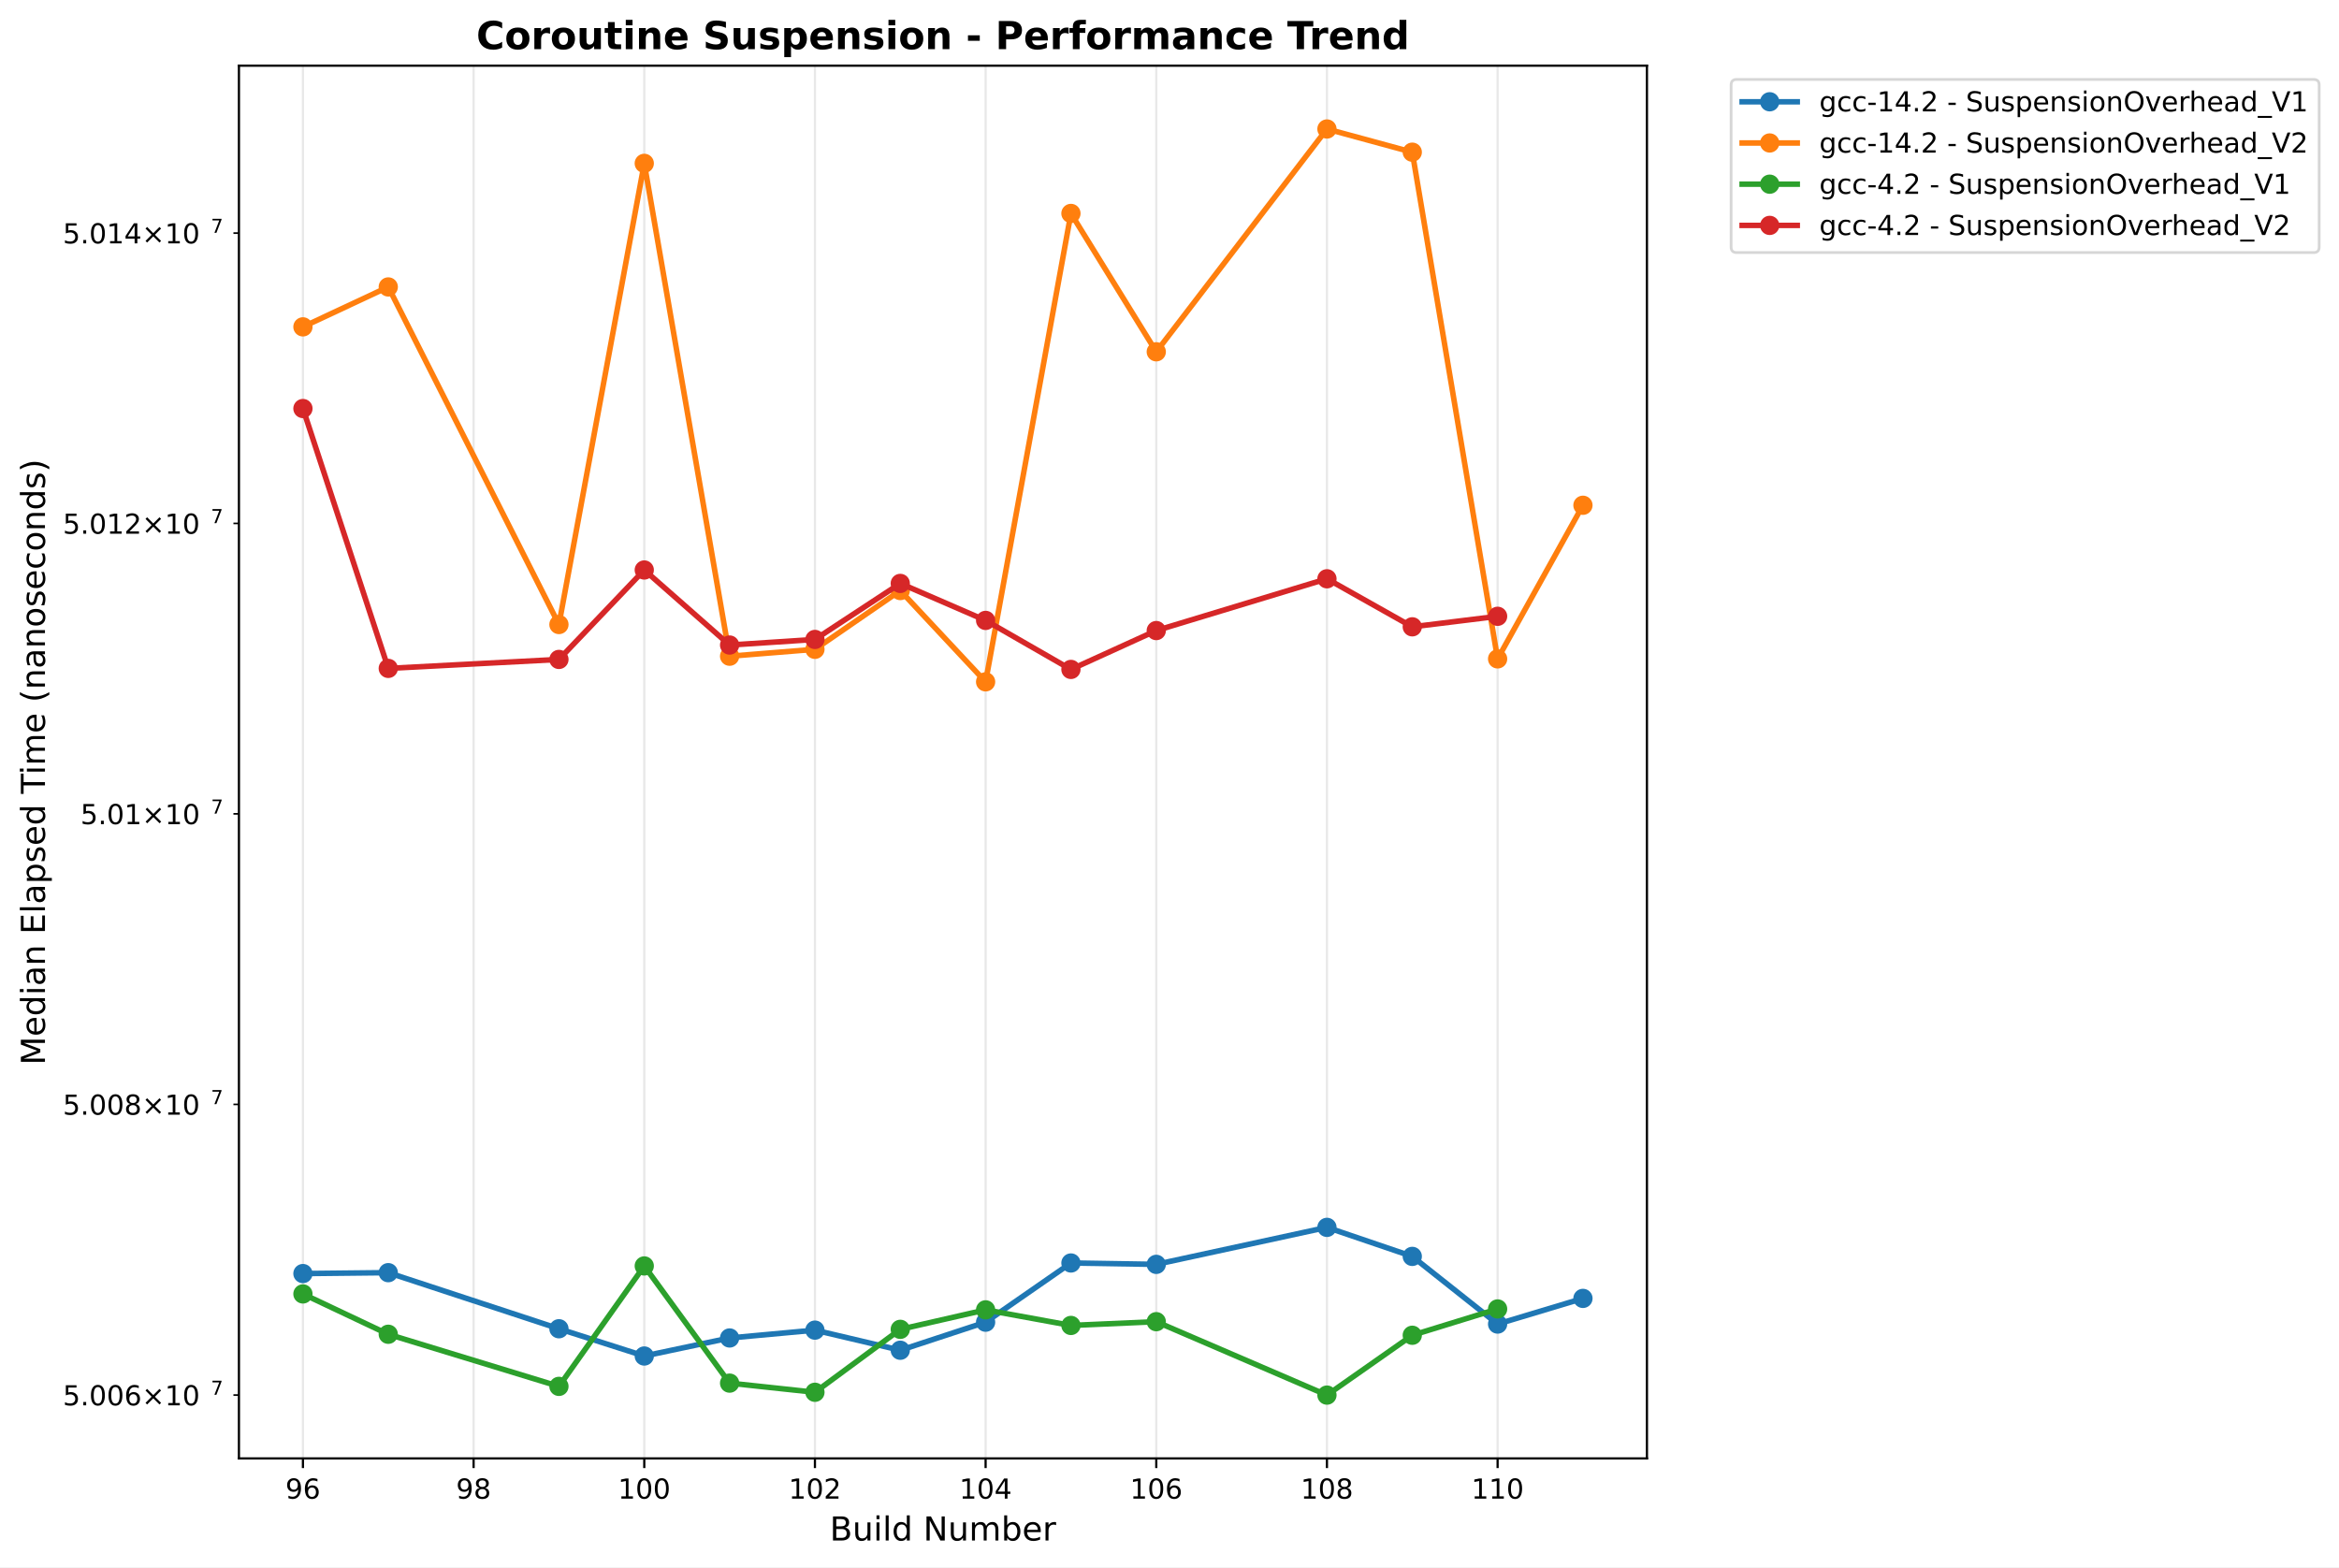
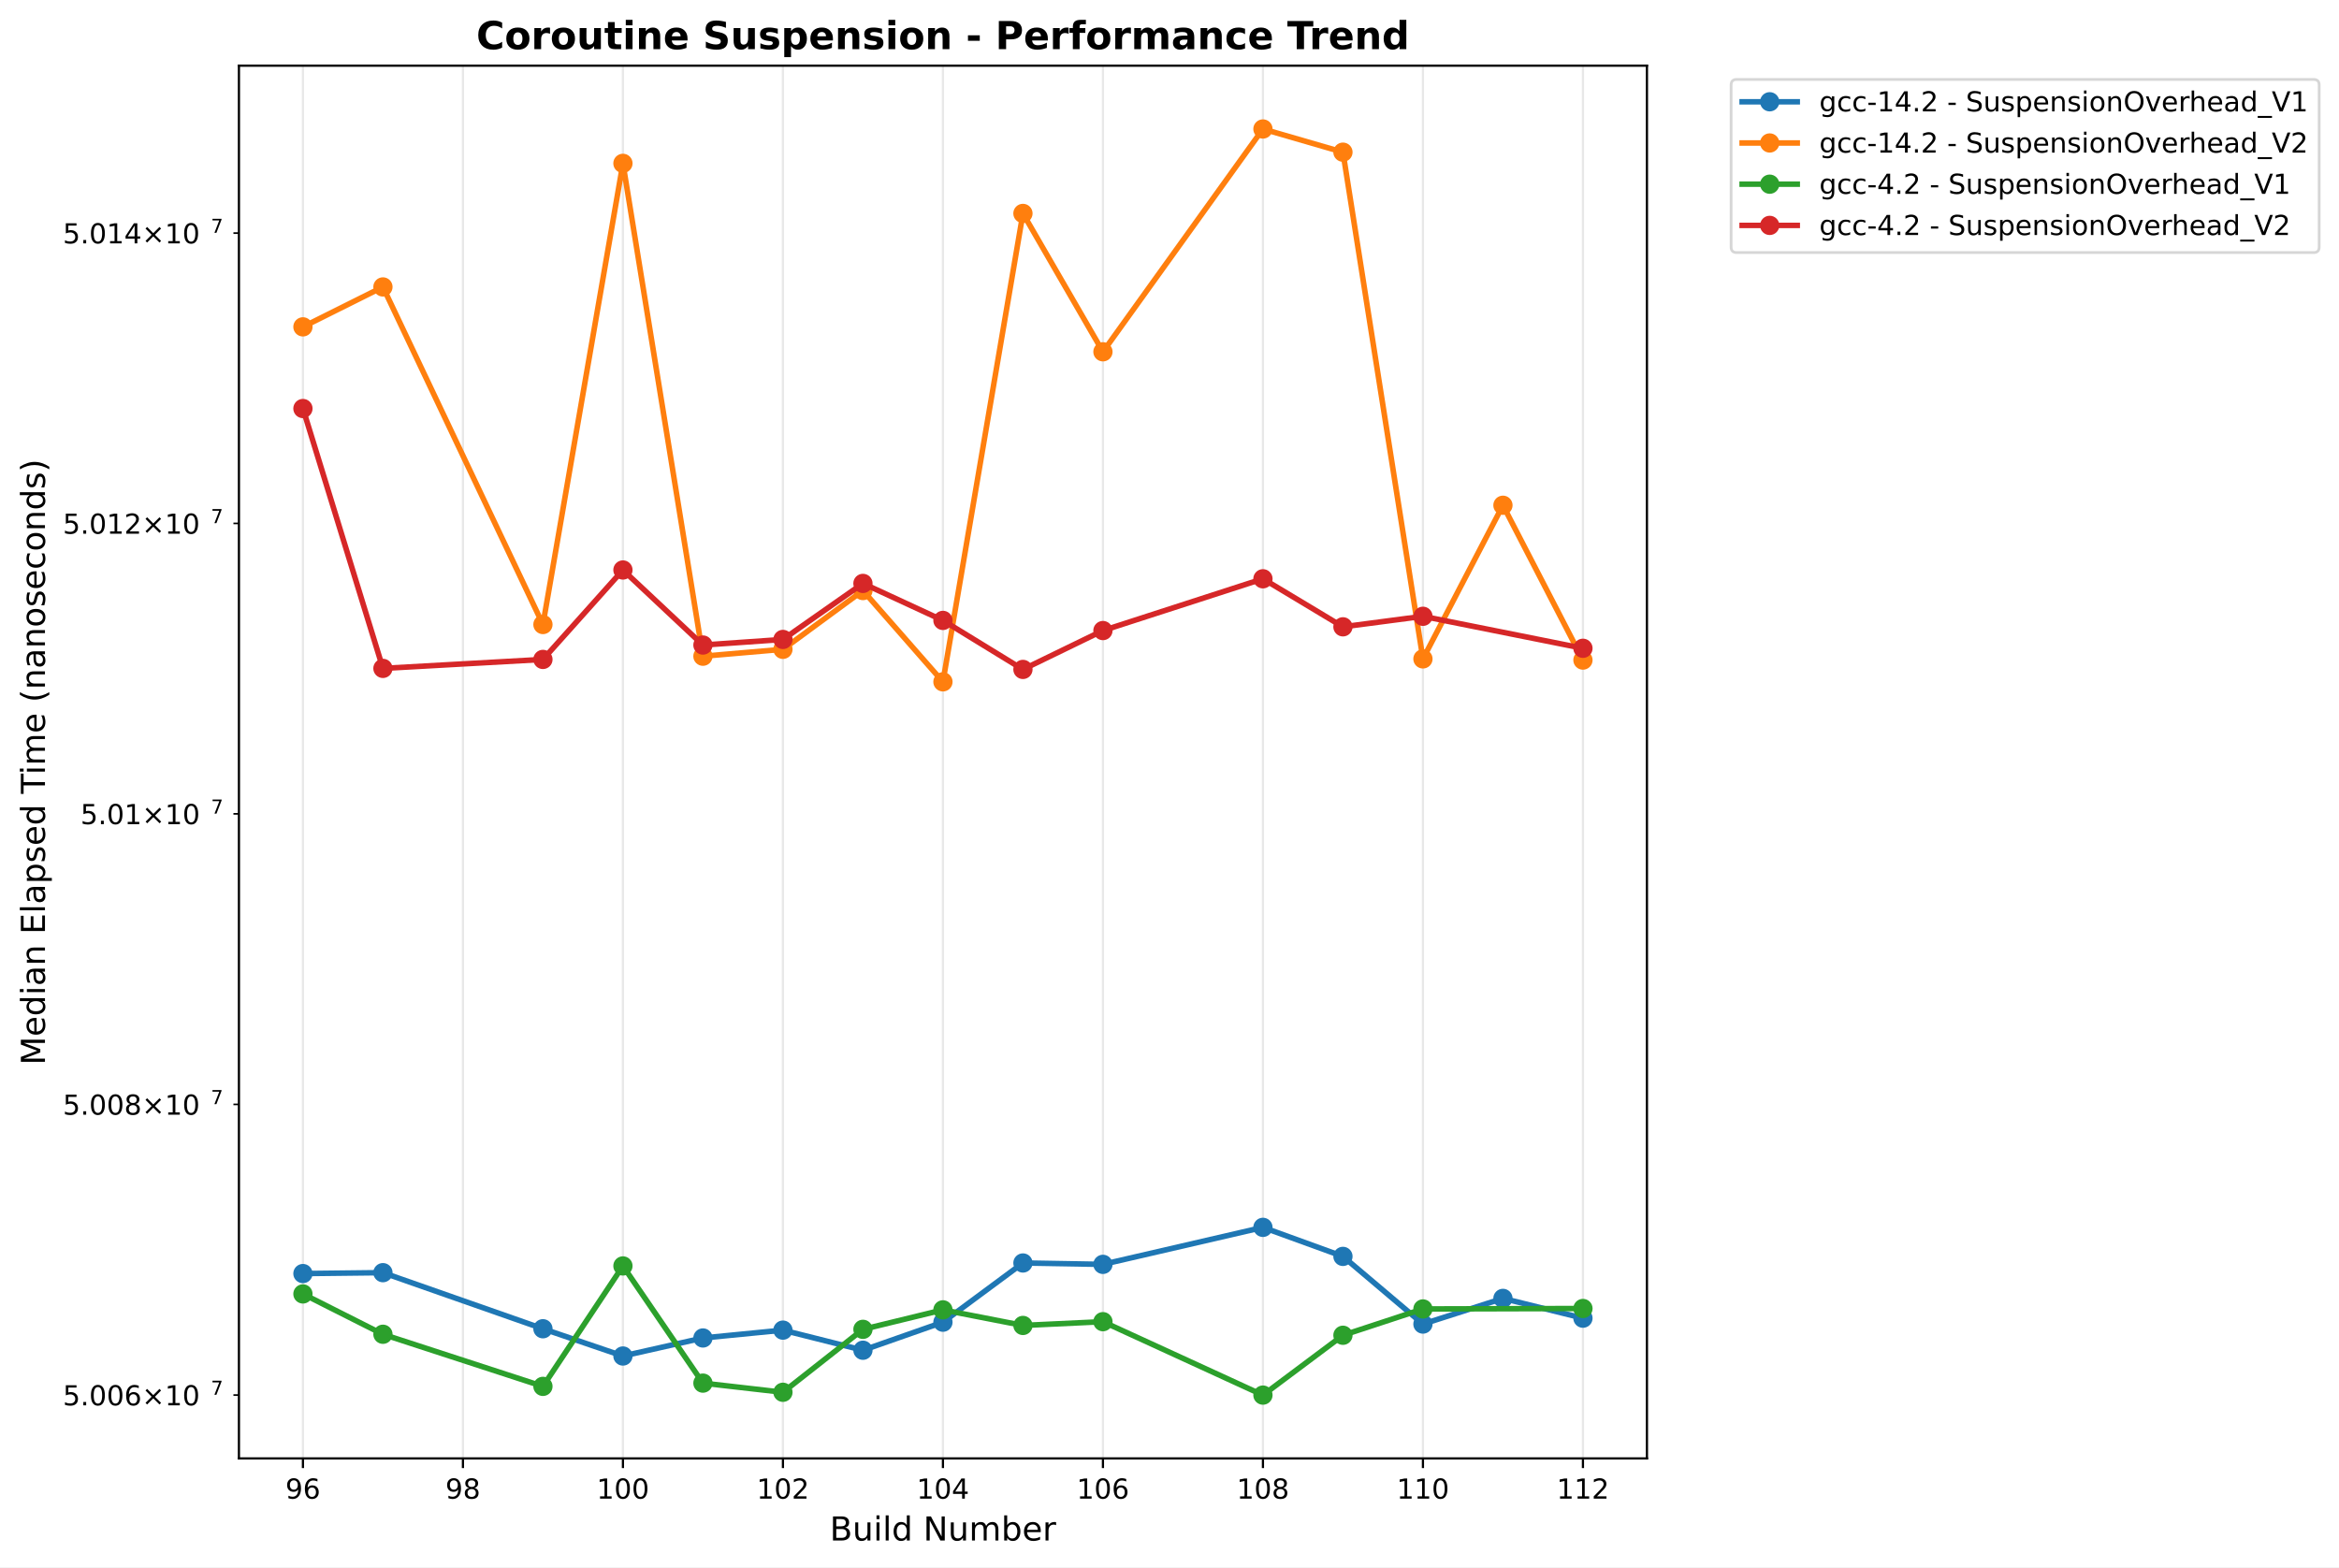
<svg xmlns="http://www.w3.org/2000/svg" xmlns:xlink="http://www.w3.org/1999/xlink" width="848.87pt" height="568.8pt" viewBox="0 0 848.87 568.8" version="1.1">
  <defs>
    <style type="text/css">*{stroke-linejoin: round; stroke-linecap: butt}</style>
  </defs>
  <g id="figure_1">
    <g id="patch_1">
      <path d="M 0 568.8  L 848.87 568.8  L 848.87 0  L 0 0  z " style="fill: #ffffff" />
    </g>
    <g id="axes_1">
      <g id="patch_2">
        <path d="M 86.714 529.308  L 597.709 529.308  L 597.709 23.838  L 86.714 23.838  z " style="fill: #ffffff" />
      </g>
      <g id="matplotlib.axis_1">
        <g id="xtick_1">
          <g id="line2d_1">
-             <path d="M 109.941 529.308  L 109.941 23.838  " clip-path="url(#pee4237c813)" style="fill: none; stroke: #b0b0b0; stroke-opacity: 0.3; stroke-width: 0.8; stroke-linecap: square" />
+             <path d="M 109.941 529.308  L 109.941 23.838  " clip-path="url(#p7456265906)" style="fill: none; stroke: #b0b0b0; stroke-opacity: 0.3; stroke-width: 0.8; stroke-linecap: square" />
          </g>
          <g id="line2d_2">
            <defs>
-               <path id="mff54447c5f" d="M 0 0  L 0 3.5  " style="stroke: #000000; stroke-width: 0.8" />
+               <path id="m6bb62bd01d" d="M 0 0  L 0 3.5  " style="stroke: #000000; stroke-width: 0.8" />
            </defs>
            <g>
-               <use xlink:href="#mff54447c5f" x="109.941" y="529.308" style="stroke: #000000; stroke-width: 0.8" />
+               <use xlink:href="#m6bb62bd01d" x="109.941" y="529.308" style="stroke: #000000; stroke-width: 0.8" />
            </g>
          </g>
          <g id="text_1">
            <text style="font: 10px 'DejaVu Sans', 'Bitstream Vera Sans', 'Computer Modern Sans Serif', 'Lucida Grande', 'Verdana', 'Geneva', 'Lucid', 'Arial', 'Helvetica', 'Avant Garde', sans-serif; text-anchor: middle" x="109.941" y="543.907" transform="rotate(-0 109.9408 543.9066)">96</text>
          </g>
        </g>
        <g id="xtick_2">
          <g id="line2d_3">
-             <path d="M 171.88 529.308  L 171.88 23.838  " clip-path="url(#pee4237c813)" style="fill: none; stroke: #b0b0b0; stroke-opacity: 0.3; stroke-width: 0.8; stroke-linecap: square" />
+             <path d="M 168.008 529.308  L 168.008 23.838  " clip-path="url(#p7456265906)" style="fill: none; stroke: #b0b0b0; stroke-opacity: 0.3; stroke-width: 0.8; stroke-linecap: square" />
          </g>
          <g id="line2d_4">
            <g>
-               <use xlink:href="#mff54447c5f" x="171.88" y="529.308" style="stroke: #000000; stroke-width: 0.8" />
+               <use xlink:href="#m6bb62bd01d" x="168.008" y="529.308" style="stroke: #000000; stroke-width: 0.8" />
            </g>
          </g>
          <g id="text_2">
-             <text style="font: 10px 'DejaVu Sans', 'Bitstream Vera Sans', 'Computer Modern Sans Serif', 'Lucida Grande', 'Verdana', 'Geneva', 'Lucid', 'Arial', 'Helvetica', 'Avant Garde', sans-serif; text-anchor: middle" x="171.88" y="543.907" transform="rotate(-0 171.8796 543.9066)">98</text>
+             <text style="font: 10px 'DejaVu Sans', 'Bitstream Vera Sans', 'Computer Modern Sans Serif', 'Lucida Grande', 'Verdana', 'Geneva', 'Lucid', 'Arial', 'Helvetica', 'Avant Garde', sans-serif; text-anchor: middle" x="168.008" y="543.907" transform="rotate(-0 168.0085 543.9066)">98</text>
          </g>
        </g>
        <g id="xtick_3">
          <g id="line2d_5">
-             <path d="M 233.818 529.308  L 233.818 23.838  " clip-path="url(#pee4237c813)" style="fill: none; stroke: #b0b0b0; stroke-opacity: 0.3; stroke-width: 0.8; stroke-linecap: square" />
+             <path d="M 226.076 529.308  L 226.076 23.838  " clip-path="url(#p7456265906)" style="fill: none; stroke: #b0b0b0; stroke-opacity: 0.3; stroke-width: 0.8; stroke-linecap: square" />
          </g>
          <g id="line2d_6">
            <g>
-               <use xlink:href="#mff54447c5f" x="233.818" y="529.308" style="stroke: #000000; stroke-width: 0.8" />
+               <use xlink:href="#m6bb62bd01d" x="226.076" y="529.308" style="stroke: #000000; stroke-width: 0.8" />
            </g>
          </g>
          <g id="text_3">
-             <text style="font: 10px 'DejaVu Sans', 'Bitstream Vera Sans', 'Computer Modern Sans Serif', 'Lucida Grande', 'Verdana', 'Geneva', 'Lucid', 'Arial', 'Helvetica', 'Avant Garde', sans-serif; text-anchor: middle" x="233.818" y="543.907" transform="rotate(-0 233.8185 543.9066)">100</text>
+             <text style="font: 10px 'DejaVu Sans', 'Bitstream Vera Sans', 'Computer Modern Sans Serif', 'Lucida Grande', 'Verdana', 'Geneva', 'Lucid', 'Arial', 'Helvetica', 'Avant Garde', sans-serif; text-anchor: middle" x="226.076" y="543.907" transform="rotate(-0 226.0761 543.9066)">100</text>
          </g>
        </g>
        <g id="xtick_4">
          <g id="line2d_7">
-             <path d="M 295.757 529.308  L 295.757 23.838  " clip-path="url(#pee4237c813)" style="fill: none; stroke: #b0b0b0; stroke-opacity: 0.3; stroke-width: 0.8; stroke-linecap: square" />
+             <path d="M 284.144 529.308  L 284.144 23.838  " clip-path="url(#p7456265906)" style="fill: none; stroke: #b0b0b0; stroke-opacity: 0.3; stroke-width: 0.8; stroke-linecap: square" />
          </g>
          <g id="line2d_8">
            <g>
-               <use xlink:href="#mff54447c5f" x="295.757" y="529.308" style="stroke: #000000; stroke-width: 0.8" />
+               <use xlink:href="#m6bb62bd01d" x="284.144" y="529.308" style="stroke: #000000; stroke-width: 0.8" />
            </g>
          </g>
          <g id="text_4">
-             <text style="font: 10px 'DejaVu Sans', 'Bitstream Vera Sans', 'Computer Modern Sans Serif', 'Lucida Grande', 'Verdana', 'Geneva', 'Lucid', 'Arial', 'Helvetica', 'Avant Garde', sans-serif; text-anchor: middle" x="295.757" y="543.907" transform="rotate(-0 295.7573 543.9066)">102</text>
+             <text style="font: 10px 'DejaVu Sans', 'Bitstream Vera Sans', 'Computer Modern Sans Serif', 'Lucida Grande', 'Verdana', 'Geneva', 'Lucid', 'Arial', 'Helvetica', 'Avant Garde', sans-serif; text-anchor: middle" x="284.144" y="543.907" transform="rotate(-0 284.1438 543.9066)">102</text>
          </g>
        </g>
        <g id="xtick_5">
          <g id="line2d_9">
-             <path d="M 357.696 529.308  L 357.696 23.838  " clip-path="url(#pee4237c813)" style="fill: none; stroke: #b0b0b0; stroke-opacity: 0.3; stroke-width: 0.8; stroke-linecap: square" />
+             <path d="M 342.211 529.308  L 342.211 23.838  " clip-path="url(#p7456265906)" style="fill: none; stroke: #b0b0b0; stroke-opacity: 0.3; stroke-width: 0.8; stroke-linecap: square" />
          </g>
          <g id="line2d_10">
            <g>
-               <use xlink:href="#mff54447c5f" x="357.696" y="529.308" style="stroke: #000000; stroke-width: 0.8" />
+               <use xlink:href="#m6bb62bd01d" x="342.211" y="529.308" style="stroke: #000000; stroke-width: 0.8" />
            </g>
          </g>
          <g id="text_5">
-             <text style="font: 10px 'DejaVu Sans', 'Bitstream Vera Sans', 'Computer Modern Sans Serif', 'Lucida Grande', 'Verdana', 'Geneva', 'Lucid', 'Arial', 'Helvetica', 'Avant Garde', sans-serif; text-anchor: middle" x="357.696" y="543.907" transform="rotate(-0 357.6961 543.9066)">104</text>
+             <text style="font: 10px 'DejaVu Sans', 'Bitstream Vera Sans', 'Computer Modern Sans Serif', 'Lucida Grande', 'Verdana', 'Geneva', 'Lucid', 'Arial', 'Helvetica', 'Avant Garde', sans-serif; text-anchor: middle" x="342.211" y="543.907" transform="rotate(-0 342.2114 543.9066)">104</text>
          </g>
        </g>
        <g id="xtick_6">
          <g id="line2d_11">
-             <path d="M 419.635 529.308  L 419.635 23.838  " clip-path="url(#pee4237c813)" style="fill: none; stroke: #b0b0b0; stroke-opacity: 0.3; stroke-width: 0.8; stroke-linecap: square" />
+             <path d="M 400.279 529.308  L 400.279 23.838  " clip-path="url(#p7456265906)" style="fill: none; stroke: #b0b0b0; stroke-opacity: 0.3; stroke-width: 0.8; stroke-linecap: square" />
          </g>
          <g id="line2d_12">
            <g>
-               <use xlink:href="#mff54447c5f" x="419.635" y="529.308" style="stroke: #000000; stroke-width: 0.8" />
+               <use xlink:href="#m6bb62bd01d" x="400.279" y="529.308" style="stroke: #000000; stroke-width: 0.8" />
            </g>
          </g>
          <g id="text_6">
-             <text style="font: 10px 'DejaVu Sans', 'Bitstream Vera Sans', 'Computer Modern Sans Serif', 'Lucida Grande', 'Verdana', 'Geneva', 'Lucid', 'Arial', 'Helvetica', 'Avant Garde', sans-serif; text-anchor: middle" x="419.635" y="543.907" transform="rotate(-0 419.6349 543.9066)">106</text>
+             <text style="font: 10px 'DejaVu Sans', 'Bitstream Vera Sans', 'Computer Modern Sans Serif', 'Lucida Grande', 'Verdana', 'Geneva', 'Lucid', 'Arial', 'Helvetica', 'Avant Garde', sans-serif; text-anchor: middle" x="400.279" y="543.907" transform="rotate(-0 400.2791 543.9066)">106</text>
          </g>
        </g>
        <g id="xtick_7">
          <g id="line2d_13">
-             <path d="M 481.574 529.308  L 481.574 23.838  " clip-path="url(#pee4237c813)" style="fill: none; stroke: #b0b0b0; stroke-opacity: 0.3; stroke-width: 0.8; stroke-linecap: square" />
+             <path d="M 458.347 529.308  L 458.347 23.838  " clip-path="url(#p7456265906)" style="fill: none; stroke: #b0b0b0; stroke-opacity: 0.3; stroke-width: 0.8; stroke-linecap: square" />
          </g>
          <g id="line2d_14">
            <g>
-               <use xlink:href="#mff54447c5f" x="481.574" y="529.308" style="stroke: #000000; stroke-width: 0.8" />
+               <use xlink:href="#m6bb62bd01d" x="458.347" y="529.308" style="stroke: #000000; stroke-width: 0.8" />
            </g>
          </g>
          <g id="text_7">
-             <text style="font: 10px 'DejaVu Sans', 'Bitstream Vera Sans', 'Computer Modern Sans Serif', 'Lucida Grande', 'Verdana', 'Geneva', 'Lucid', 'Arial', 'Helvetica', 'Avant Garde', sans-serif; text-anchor: middle" x="481.574" y="543.907" transform="rotate(-0 481.5738 543.9066)">108</text>
+             <text style="font: 10px 'DejaVu Sans', 'Bitstream Vera Sans', 'Computer Modern Sans Serif', 'Lucida Grande', 'Verdana', 'Geneva', 'Lucid', 'Arial', 'Helvetica', 'Avant Garde', sans-serif; text-anchor: middle" x="458.347" y="543.907" transform="rotate(-0 458.3467 543.9066)">108</text>
          </g>
        </g>
        <g id="xtick_8">
          <g id="line2d_15">
-             <path d="M 543.513 529.308  L 543.513 23.838  " clip-path="url(#pee4237c813)" style="fill: none; stroke: #b0b0b0; stroke-opacity: 0.3; stroke-width: 0.8; stroke-linecap: square" />
+             <path d="M 516.414 529.308  L 516.414 23.838  " clip-path="url(#p7456265906)" style="fill: none; stroke: #b0b0b0; stroke-opacity: 0.3; stroke-width: 0.8; stroke-linecap: square" />
          </g>
          <g id="line2d_16">
            <g>
-               <use xlink:href="#mff54447c5f" x="543.513" y="529.308" style="stroke: #000000; stroke-width: 0.8" />
+               <use xlink:href="#m6bb62bd01d" x="516.414" y="529.308" style="stroke: #000000; stroke-width: 0.8" />
            </g>
          </g>
          <g id="text_8">
-             <text style="font: 10px 'DejaVu Sans', 'Bitstream Vera Sans', 'Computer Modern Sans Serif', 'Lucida Grande', 'Verdana', 'Geneva', 'Lucid', 'Arial', 'Helvetica', 'Avant Garde', sans-serif; text-anchor: middle" x="543.513" y="543.907" transform="rotate(-0 543.5126 543.9066)">110</text>
-           </g>
-         </g>
-         <g id="text_9">
+             <text style="font: 10px 'DejaVu Sans', 'Bitstream Vera Sans', 'Computer Modern Sans Serif', 'Lucida Grande', 'Verdana', 'Geneva', 'Lucid', 'Arial', 'Helvetica', 'Avant Garde', sans-serif; text-anchor: middle" x="516.414" y="543.907" transform="rotate(-0 516.4144 543.9066)">110</text>
+           </g>
+         </g>
+         <g id="xtick_9">
+           <g id="line2d_17">
+             <path d="M 574.482 529.308  L 574.482 23.838  " clip-path="url(#p7456265906)" style="fill: none; stroke: #b0b0b0; stroke-opacity: 0.3; stroke-width: 0.8; stroke-linecap: square" />
+           </g>
+           <g id="line2d_18">
+             <g>
+               <use xlink:href="#m6bb62bd01d" x="574.482" y="529.308" style="stroke: #000000; stroke-width: 0.8" />
+             </g>
+           </g>
+           <g id="text_9">
+             <text style="font: 10px 'DejaVu Sans', 'Bitstream Vera Sans', 'Computer Modern Sans Serif', 'Lucida Grande', 'Verdana', 'Geneva', 'Lucid', 'Arial', 'Helvetica', 'Avant Garde', sans-serif; text-anchor: middle" x="574.482" y="543.907" transform="rotate(-0 574.482 543.9066)">112</text>
+           </g>
+         </g>
+         <g id="text_10">
          <text style="font: 12px 'DejaVu Sans', 'Bitstream Vera Sans', 'Computer Modern Sans Serif', 'Lucida Grande', 'Verdana', 'Geneva', 'Lucid', 'Arial', 'Helvetica', 'Avant Garde', sans-serif; text-anchor: middle" x="342.211" y="559.104" transform="rotate(-0 342.2114 559.1044)">Build Number</text>
        </g>
      </g>
      <g id="matplotlib.axis_2">
        <g id="ytick_1">
-           <g id="line2d_17">
+           <g id="line2d_19">
            <defs>
-               <path id="m6c66c0ee36" d="M 0 0  L -2 0  " style="stroke: #000000; stroke-width: 0.6" />
+               <path id="m57a99da114" d="M 0 0  L -2 0  " style="stroke: #000000; stroke-width: 0.6" />
            </defs>
            <g>
-               <use xlink:href="#m6c66c0ee36" x="86.714" y="506.315" style="stroke: #000000; stroke-width: 0.6" />
-             </g>
-           </g>
-           <g id="text_10">
+               <use xlink:href="#m57a99da114" x="86.714" y="506.315" style="stroke: #000000; stroke-width: 0.6" />
+             </g>
+           </g>
+           <g id="text_11">
            <g transform="translate(22.81375 510.1145)">
              <text>
                <tspan style="font: 10px 'DejaVu Sans'" x="0 6.362 9.541 15.903 22.266 30.576 40.903 47.266" y="-0.064">5.006×10</tspan>
                <tspan style="font: 7px 'DejaVu Sans'" x="53.724" y="-3.892">7</tspan>
              </text>
            </g>
          </g>
        </g>
        <g id="ytick_2">
-           <g id="line2d_18">
-             <g>
-               <use xlink:href="#m6c66c0ee36" x="86.714" y="400.824" style="stroke: #000000; stroke-width: 0.6" />
-             </g>
-           </g>
-           <g id="text_11">
+           <g id="line2d_20">
+             <g>
+               <use xlink:href="#m57a99da114" x="86.714" y="400.824" style="stroke: #000000; stroke-width: 0.6" />
+             </g>
+           </g>
+           <g id="text_12">
            <g transform="translate(22.81375 404.6237)">
              <text>
                <tspan style="font: 10px 'DejaVu Sans'" x="0 6.362 9.541 15.903 22.266 30.576 40.903 47.266" y="-0.064">5.008×10</tspan>
                <tspan style="font: 7px 'DejaVu Sans'" x="53.724" y="-3.892">7</tspan>
              </text>
            </g>
          </g>
        </g>
        <g id="ytick_3">
-           <g id="line2d_19">
-             <g>
-               <use xlink:href="#m6c66c0ee36" x="86.714" y="295.376" style="stroke: #000000; stroke-width: 0.6" />
-             </g>
-           </g>
-           <g id="text_12">
+           <g id="line2d_21">
+             <g>
+               <use xlink:href="#m57a99da114" x="86.714" y="295.376" style="stroke: #000000; stroke-width: 0.6" />
+             </g>
+           </g>
+           <g id="text_13">
            <g transform="translate(29.21375 299.175)">
              <text>
                <tspan style="font: 10px 'DejaVu Sans'" x="0 6.362 9.541 15.903 24.214 34.541 40.903" y="-0.064">5.01×10</tspan>
                <tspan style="font: 7px 'DejaVu Sans'" x="47.361" y="-3.892">7</tspan>
              </text>
            </g>
          </g>
        </g>
        <g id="ytick_4">
-           <g id="line2d_20">
-             <g>
-               <use xlink:href="#m6c66c0ee36" x="86.714" y="189.969" style="stroke: #000000; stroke-width: 0.6" />
-             </g>
-           </g>
-           <g id="text_13">
+           <g id="line2d_22">
+             <g>
+               <use xlink:href="#m57a99da114" x="86.714" y="189.969" style="stroke: #000000; stroke-width: 0.6" />
+             </g>
+           </g>
+           <g id="text_14">
            <g transform="translate(22.81375 193.7684)">
              <text>
                <tspan style="font: 10px 'DejaVu Sans'" x="0 6.362 9.541 15.903 22.266 30.576 40.903 47.266" y="-0.064">5.012×10</tspan>
                <tspan style="font: 7px 'DejaVu Sans'" x="53.724" y="-3.892">7</tspan>
              </text>
            </g>
          </g>
        </g>
        <g id="ytick_5">
-           <g id="line2d_21">
-             <g>
-               <use xlink:href="#m6c66c0ee36" x="86.714" y="84.605" style="stroke: #000000; stroke-width: 0.6" />
-             </g>
-           </g>
-           <g id="text_14">
+           <g id="line2d_23">
+             <g>
+               <use xlink:href="#m57a99da114" x="86.714" y="84.605" style="stroke: #000000; stroke-width: 0.6" />
+             </g>
+           </g>
+           <g id="text_15">
            <g transform="translate(22.81375 88.40383)">
              <text>
                <tspan style="font: 10px 'DejaVu Sans'" x="0 6.362 9.541 15.903 22.266 30.576 40.903 47.266" y="-0.064">5.014×10</tspan>
                <tspan style="font: 7px 'DejaVu Sans'" x="53.724" y="-3.892">7</tspan>
              </text>
            </g>
          </g>
        </g>
-         <g id="text_15">
+         <g id="text_16">
          <text style="font: 12px 'DejaVu Sans', 'Bitstream Vera Sans', 'Computer Modern Sans Serif', 'Lucida Grande', 'Verdana', 'Geneva', 'Lucid', 'Arial', 'Helvetica', 'Avant Garde', sans-serif; text-anchor: middle" x="16.318" y="276.573" transform="rotate(-90 16.31812 276.573)">Median Elapsed Time (nanoseconds)</text>
        </g>
      </g>
-       <g id="line2d_22">
-         <path d="M 109.941 462.223  L 140.91 461.896  L 202.849 482.25  L 233.818 492.144  L 264.788 485.598  L 295.757 482.752  L 326.727 490.05  L 357.696 479.869  L 388.666 458.382  L 419.635 458.882  L 481.574 445.454  L 512.543 455.99  L 543.513 480.545  L 574.482 471.235  " clip-path="url(#pee4237c813)" style="fill: none; stroke: #1f77b4; stroke-width: 2; stroke-linecap: square" />
+       <g id="line2d_24">
+         <path d="M 109.941 462.223  L 138.975 461.896  L 197.042 482.25  L 226.076 492.144  L 255.11 485.598  L 284.144 482.752  L 313.178 490.05  L 342.211 479.869  L 371.245 458.382  L 400.279 458.882  L 458.347 445.454  L 487.381 455.99  L 516.414 480.545  L 545.448 471.235  L 574.482 478.412  " clip-path="url(#p7456265906)" style="fill: none; stroke: #1f77b4; stroke-width: 2; stroke-linecap: square" />
        <defs>
-           <path id="m116f211f7b" d="M 0 3  C 0.796 3 1.559 2.684 2.121 2.121  C 2.684 1.559 3 0.796 3 0  C 3 -0.796 2.684 -1.559 2.121 -2.121  C 1.559 -2.684 0.796 -3 0 -3  C -0.796 -3 -1.559 -2.684 -2.121 -2.121  C -2.684 -1.559 -3 -0.796 -3 0  C -3 0.796 -2.684 1.559 -2.121 2.121  C -1.559 2.684 -0.796 3 0 3  z " style="stroke: #1f77b4" />
+           <path id="m137e1b5ad7" d="M 0 3  C 0.796 3 1.559 2.684 2.121 2.121  C 2.684 1.559 3 0.796 3 0  C 3 -0.796 2.684 -1.559 2.121 -2.121  C 1.559 -2.684 0.796 -3 0 -3  C -0.796 -3 -1.559 -2.684 -2.121 -2.121  C -2.684 -1.559 -3 -0.796 -3 0  C -3 0.796 -2.684 1.559 -2.121 2.121  C -1.559 2.684 -0.796 3 0 3  z " style="stroke: #1f77b4" />
        </defs>
-         <g clip-path="url(#pee4237c813)">
-           <use xlink:href="#m116f211f7b" x="109.941" y="462.223" style="fill: #1f77b4; stroke: #1f77b4" />
-           <use xlink:href="#m116f211f7b" x="140.91" y="461.896" style="fill: #1f77b4; stroke: #1f77b4" />
-           <use xlink:href="#m116f211f7b" x="202.849" y="482.25" style="fill: #1f77b4; stroke: #1f77b4" />
-           <use xlink:href="#m116f211f7b" x="233.818" y="492.144" style="fill: #1f77b4; stroke: #1f77b4" />
-           <use xlink:href="#m116f211f7b" x="264.788" y="485.598" style="fill: #1f77b4; stroke: #1f77b4" />
-           <use xlink:href="#m116f211f7b" x="295.757" y="482.752" style="fill: #1f77b4; stroke: #1f77b4" />
-           <use xlink:href="#m116f211f7b" x="326.727" y="490.05" style="fill: #1f77b4; stroke: #1f77b4" />
-           <use xlink:href="#m116f211f7b" x="357.696" y="479.869" style="fill: #1f77b4; stroke: #1f77b4" />
-           <use xlink:href="#m116f211f7b" x="388.666" y="458.382" style="fill: #1f77b4; stroke: #1f77b4" />
-           <use xlink:href="#m116f211f7b" x="419.635" y="458.882" style="fill: #1f77b4; stroke: #1f77b4" />
-           <use xlink:href="#m116f211f7b" x="481.574" y="445.454" style="fill: #1f77b4; stroke: #1f77b4" />
-           <use xlink:href="#m116f211f7b" x="512.543" y="455.99" style="fill: #1f77b4; stroke: #1f77b4" />
-           <use xlink:href="#m116f211f7b" x="543.513" y="480.545" style="fill: #1f77b4; stroke: #1f77b4" />
-           <use xlink:href="#m116f211f7b" x="574.482" y="471.235" style="fill: #1f77b4; stroke: #1f77b4" />
-         </g>
-       </g>
-       <g id="line2d_23">
-         <path d="M 109.941 118.629  L 140.91 104.141  L 202.849 226.662  L 233.818 59.289  L 264.788 238.163  L 295.757 235.66  L 326.727 214.332  L 357.696 247.463  L 388.666 77.463  L 419.635 127.678  L 481.574 46.814  L 512.543 55.234  L 543.513 239.133  L 574.482 183.379  " clip-path="url(#pee4237c813)" style="fill: none; stroke: #ff7f0e; stroke-width: 2; stroke-linecap: square" />
+         <g clip-path="url(#p7456265906)">
+           <use xlink:href="#m137e1b5ad7" x="109.941" y="462.223" style="fill: #1f77b4; stroke: #1f77b4" />
+           <use xlink:href="#m137e1b5ad7" x="138.975" y="461.896" style="fill: #1f77b4; stroke: #1f77b4" />
+           <use xlink:href="#m137e1b5ad7" x="197.042" y="482.25" style="fill: #1f77b4; stroke: #1f77b4" />
+           <use xlink:href="#m137e1b5ad7" x="226.076" y="492.144" style="fill: #1f77b4; stroke: #1f77b4" />
+           <use xlink:href="#m137e1b5ad7" x="255.11" y="485.598" style="fill: #1f77b4; stroke: #1f77b4" />
+           <use xlink:href="#m137e1b5ad7" x="284.144" y="482.752" style="fill: #1f77b4; stroke: #1f77b4" />
+           <use xlink:href="#m137e1b5ad7" x="313.178" y="490.05" style="fill: #1f77b4; stroke: #1f77b4" />
+           <use xlink:href="#m137e1b5ad7" x="342.211" y="479.869" style="fill: #1f77b4; stroke: #1f77b4" />
+           <use xlink:href="#m137e1b5ad7" x="371.245" y="458.382" style="fill: #1f77b4; stroke: #1f77b4" />
+           <use xlink:href="#m137e1b5ad7" x="400.279" y="458.882" style="fill: #1f77b4; stroke: #1f77b4" />
+           <use xlink:href="#m137e1b5ad7" x="458.347" y="445.454" style="fill: #1f77b4; stroke: #1f77b4" />
+           <use xlink:href="#m137e1b5ad7" x="487.381" y="455.99" style="fill: #1f77b4; stroke: #1f77b4" />
+           <use xlink:href="#m137e1b5ad7" x="516.414" y="480.545" style="fill: #1f77b4; stroke: #1f77b4" />
+           <use xlink:href="#m137e1b5ad7" x="545.448" y="471.235" style="fill: #1f77b4; stroke: #1f77b4" />
+           <use xlink:href="#m137e1b5ad7" x="574.482" y="478.412" style="fill: #1f77b4; stroke: #1f77b4" />
+         </g>
+       </g>
+       <g id="line2d_25">
+         <path d="M 109.941 118.629  L 138.975 104.141  L 197.042 226.662  L 226.076 59.289  L 255.11 238.163  L 284.144 235.66  L 313.178 214.332  L 342.211 247.463  L 371.245 77.463  L 400.279 127.678  L 458.347 46.814  L 487.381 55.234  L 516.414 239.133  L 545.448 183.379  L 574.482 239.563  " clip-path="url(#p7456265906)" style="fill: none; stroke: #ff7f0e; stroke-width: 2; stroke-linecap: square" />
        <defs>
-           <path id="m1962421f03" d="M 0 3  C 0.796 3 1.559 2.684 2.121 2.121  C 2.684 1.559 3 0.796 3 0  C 3 -0.796 2.684 -1.559 2.121 -2.121  C 1.559 -2.684 0.796 -3 0 -3  C -0.796 -3 -1.559 -2.684 -2.121 -2.121  C -2.684 -1.559 -3 -0.796 -3 0  C -3 0.796 -2.684 1.559 -2.121 2.121  C -1.559 2.684 -0.796 3 0 3  z " style="stroke: #ff7f0e" />
+           <path id="mcc5bbc2478" d="M 0 3  C 0.796 3 1.559 2.684 2.121 2.121  C 2.684 1.559 3 0.796 3 0  C 3 -0.796 2.684 -1.559 2.121 -2.121  C 1.559 -2.684 0.796 -3 0 -3  C -0.796 -3 -1.559 -2.684 -2.121 -2.121  C -2.684 -1.559 -3 -0.796 -3 0  C -3 0.796 -2.684 1.559 -2.121 2.121  C -1.559 2.684 -0.796 3 0 3  z " style="stroke: #ff7f0e" />
        </defs>
-         <g clip-path="url(#pee4237c813)">
-           <use xlink:href="#m1962421f03" x="109.941" y="118.629" style="fill: #ff7f0e; stroke: #ff7f0e" />
-           <use xlink:href="#m1962421f03" x="140.91" y="104.141" style="fill: #ff7f0e; stroke: #ff7f0e" />
-           <use xlink:href="#m1962421f03" x="202.849" y="226.662" style="fill: #ff7f0e; stroke: #ff7f0e" />
-           <use xlink:href="#m1962421f03" x="233.818" y="59.289" style="fill: #ff7f0e; stroke: #ff7f0e" />
-           <use xlink:href="#m1962421f03" x="264.788" y="238.163" style="fill: #ff7f0e; stroke: #ff7f0e" />
-           <use xlink:href="#m1962421f03" x="295.757" y="235.66" style="fill: #ff7f0e; stroke: #ff7f0e" />
-           <use xlink:href="#m1962421f03" x="326.727" y="214.332" style="fill: #ff7f0e; stroke: #ff7f0e" />
-           <use xlink:href="#m1962421f03" x="357.696" y="247.463" style="fill: #ff7f0e; stroke: #ff7f0e" />
-           <use xlink:href="#m1962421f03" x="388.666" y="77.463" style="fill: #ff7f0e; stroke: #ff7f0e" />
-           <use xlink:href="#m1962421f03" x="419.635" y="127.678" style="fill: #ff7f0e; stroke: #ff7f0e" />
-           <use xlink:href="#m1962421f03" x="481.574" y="46.814" style="fill: #ff7f0e; stroke: #ff7f0e" />
-           <use xlink:href="#m1962421f03" x="512.543" y="55.234" style="fill: #ff7f0e; stroke: #ff7f0e" />
-           <use xlink:href="#m1962421f03" x="543.513" y="239.133" style="fill: #ff7f0e; stroke: #ff7f0e" />
-           <use xlink:href="#m1962421f03" x="574.482" y="183.379" style="fill: #ff7f0e; stroke: #ff7f0e" />
-         </g>
-       </g>
-       <g id="line2d_24">
-         <path d="M 109.941 469.614  L 140.91 484.251  L 202.849 503.162  L 233.818 459.454  L 264.788 501.984  L 295.757 505.309  L 326.727 482.463  L 357.696 475.392  L 388.666 481.051  L 419.635 479.683  L 481.574 506.332  L 512.543 484.614  L 543.513 475.065  " clip-path="url(#pee4237c813)" style="fill: none; stroke: #2ca02c; stroke-width: 2; stroke-linecap: square" />
+         <g clip-path="url(#p7456265906)">
+           <use xlink:href="#mcc5bbc2478" x="109.941" y="118.629" style="fill: #ff7f0e; stroke: #ff7f0e" />
+           <use xlink:href="#mcc5bbc2478" x="138.975" y="104.141" style="fill: #ff7f0e; stroke: #ff7f0e" />
+           <use xlink:href="#mcc5bbc2478" x="197.042" y="226.662" style="fill: #ff7f0e; stroke: #ff7f0e" />
+           <use xlink:href="#mcc5bbc2478" x="226.076" y="59.289" style="fill: #ff7f0e; stroke: #ff7f0e" />
+           <use xlink:href="#mcc5bbc2478" x="255.11" y="238.163" style="fill: #ff7f0e; stroke: #ff7f0e" />
+           <use xlink:href="#mcc5bbc2478" x="284.144" y="235.66" style="fill: #ff7f0e; stroke: #ff7f0e" />
+           <use xlink:href="#mcc5bbc2478" x="313.178" y="214.332" style="fill: #ff7f0e; stroke: #ff7f0e" />
+           <use xlink:href="#mcc5bbc2478" x="342.211" y="247.463" style="fill: #ff7f0e; stroke: #ff7f0e" />
+           <use xlink:href="#mcc5bbc2478" x="371.245" y="77.463" style="fill: #ff7f0e; stroke: #ff7f0e" />
+           <use xlink:href="#mcc5bbc2478" x="400.279" y="127.678" style="fill: #ff7f0e; stroke: #ff7f0e" />
+           <use xlink:href="#mcc5bbc2478" x="458.347" y="46.814" style="fill: #ff7f0e; stroke: #ff7f0e" />
+           <use xlink:href="#mcc5bbc2478" x="487.381" y="55.234" style="fill: #ff7f0e; stroke: #ff7f0e" />
+           <use xlink:href="#mcc5bbc2478" x="516.414" y="239.133" style="fill: #ff7f0e; stroke: #ff7f0e" />
+           <use xlink:href="#mcc5bbc2478" x="545.448" y="183.379" style="fill: #ff7f0e; stroke: #ff7f0e" />
+           <use xlink:href="#mcc5bbc2478" x="574.482" y="239.563" style="fill: #ff7f0e; stroke: #ff7f0e" />
+         </g>
+       </g>
+       <g id="line2d_26">
+         <path d="M 109.941 469.614  L 138.975 484.251  L 197.042 503.162  L 226.076 459.454  L 255.11 501.984  L 284.144 505.309  L 313.178 482.463  L 342.211 475.392  L 371.245 481.051  L 400.279 479.683  L 458.347 506.332  L 487.381 484.614  L 516.414 475.065  L 574.482 474.902  " clip-path="url(#p7456265906)" style="fill: none; stroke: #2ca02c; stroke-width: 2; stroke-linecap: square" />
        <defs>
-           <path id="m6f18130e22" d="M 0 3  C 0.796 3 1.559 2.684 2.121 2.121  C 2.684 1.559 3 0.796 3 0  C 3 -0.796 2.684 -1.559 2.121 -2.121  C 1.559 -2.684 0.796 -3 0 -3  C -0.796 -3 -1.559 -2.684 -2.121 -2.121  C -2.684 -1.559 -3 -0.796 -3 0  C -3 0.796 -2.684 1.559 -2.121 2.121  C -1.559 2.684 -0.796 3 0 3  z " style="stroke: #2ca02c" />
+           <path id="m57639f9783" d="M 0 3  C 0.796 3 1.559 2.684 2.121 2.121  C 2.684 1.559 3 0.796 3 0  C 3 -0.796 2.684 -1.559 2.121 -2.121  C 1.559 -2.684 0.796 -3 0 -3  C -0.796 -3 -1.559 -2.684 -2.121 -2.121  C -2.684 -1.559 -3 -0.796 -3 0  C -3 0.796 -2.684 1.559 -2.121 2.121  C -1.559 2.684 -0.796 3 0 3  z " style="stroke: #2ca02c" />
        </defs>
-         <g clip-path="url(#pee4237c813)">
-           <use xlink:href="#m6f18130e22" x="109.941" y="469.614" style="fill: #2ca02c; stroke: #2ca02c" />
-           <use xlink:href="#m6f18130e22" x="140.91" y="484.251" style="fill: #2ca02c; stroke: #2ca02c" />
-           <use xlink:href="#m6f18130e22" x="202.849" y="503.162" style="fill: #2ca02c; stroke: #2ca02c" />
-           <use xlink:href="#m6f18130e22" x="233.818" y="459.454" style="fill: #2ca02c; stroke: #2ca02c" />
-           <use xlink:href="#m6f18130e22" x="264.788" y="501.984" style="fill: #2ca02c; stroke: #2ca02c" />
-           <use xlink:href="#m6f18130e22" x="295.757" y="505.309" style="fill: #2ca02c; stroke: #2ca02c" />
-           <use xlink:href="#m6f18130e22" x="326.727" y="482.463" style="fill: #2ca02c; stroke: #2ca02c" />
-           <use xlink:href="#m6f18130e22" x="357.696" y="475.392" style="fill: #2ca02c; stroke: #2ca02c" />
-           <use xlink:href="#m6f18130e22" x="388.666" y="481.051" style="fill: #2ca02c; stroke: #2ca02c" />
-           <use xlink:href="#m6f18130e22" x="419.635" y="479.683" style="fill: #2ca02c; stroke: #2ca02c" />
-           <use xlink:href="#m6f18130e22" x="481.574" y="506.332" style="fill: #2ca02c; stroke: #2ca02c" />
-           <use xlink:href="#m6f18130e22" x="512.543" y="484.614" style="fill: #2ca02c; stroke: #2ca02c" />
-           <use xlink:href="#m6f18130e22" x="543.513" y="475.065" style="fill: #2ca02c; stroke: #2ca02c" />
-         </g>
-       </g>
-       <g id="line2d_25">
-         <path d="M 109.941 148.272  L 140.91 242.584  L 202.849 239.331  L 233.818 206.867  L 264.788 234.108  L 295.757 232.078  L 326.727 211.742  L 357.696 225.169  L 388.666 242.957  L 419.635 228.853  L 481.574 210.062  L 512.543 227.495  L 543.513 223.677  " clip-path="url(#pee4237c813)" style="fill: none; stroke: #d62728; stroke-width: 2; stroke-linecap: square" />
+         <g clip-path="url(#p7456265906)">
+           <use xlink:href="#m57639f9783" x="109.941" y="469.614" style="fill: #2ca02c; stroke: #2ca02c" />
+           <use xlink:href="#m57639f9783" x="138.975" y="484.251" style="fill: #2ca02c; stroke: #2ca02c" />
+           <use xlink:href="#m57639f9783" x="197.042" y="503.162" style="fill: #2ca02c; stroke: #2ca02c" />
+           <use xlink:href="#m57639f9783" x="226.076" y="459.454" style="fill: #2ca02c; stroke: #2ca02c" />
+           <use xlink:href="#m57639f9783" x="255.11" y="501.984" style="fill: #2ca02c; stroke: #2ca02c" />
+           <use xlink:href="#m57639f9783" x="284.144" y="505.309" style="fill: #2ca02c; stroke: #2ca02c" />
+           <use xlink:href="#m57639f9783" x="313.178" y="482.463" style="fill: #2ca02c; stroke: #2ca02c" />
+           <use xlink:href="#m57639f9783" x="342.211" y="475.392" style="fill: #2ca02c; stroke: #2ca02c" />
+           <use xlink:href="#m57639f9783" x="371.245" y="481.051" style="fill: #2ca02c; stroke: #2ca02c" />
+           <use xlink:href="#m57639f9783" x="400.279" y="479.683" style="fill: #2ca02c; stroke: #2ca02c" />
+           <use xlink:href="#m57639f9783" x="458.347" y="506.332" style="fill: #2ca02c; stroke: #2ca02c" />
+           <use xlink:href="#m57639f9783" x="487.381" y="484.614" style="fill: #2ca02c; stroke: #2ca02c" />
+           <use xlink:href="#m57639f9783" x="516.414" y="475.065" style="fill: #2ca02c; stroke: #2ca02c" />
+           <use xlink:href="#m57639f9783" x="574.482" y="474.902" style="fill: #2ca02c; stroke: #2ca02c" />
+         </g>
+       </g>
+       <g id="line2d_27">
+         <path d="M 109.941 148.272  L 138.975 242.584  L 197.042 239.331  L 226.076 206.867  L 255.11 234.108  L 284.144 232.078  L 313.178 211.742  L 342.211 225.169  L 371.245 242.957  L 400.279 228.853  L 458.347 210.062  L 487.381 227.495  L 516.414 223.677  L 574.482 235.288  " clip-path="url(#p7456265906)" style="fill: none; stroke: #d62728; stroke-width: 2; stroke-linecap: square" />
        <defs>
-           <path id="m02ab92cada" d="M 0 3  C 0.796 3 1.559 2.684 2.121 2.121  C 2.684 1.559 3 0.796 3 0  C 3 -0.796 2.684 -1.559 2.121 -2.121  C 1.559 -2.684 0.796 -3 0 -3  C -0.796 -3 -1.559 -2.684 -2.121 -2.121  C -2.684 -1.559 -3 -0.796 -3 0  C -3 0.796 -2.684 1.559 -2.121 2.121  C -1.559 2.684 -0.796 3 0 3  z " style="stroke: #d62728" />
+           <path id="m28599c1e01" d="M 0 3  C 0.796 3 1.559 2.684 2.121 2.121  C 2.684 1.559 3 0.796 3 0  C 3 -0.796 2.684 -1.559 2.121 -2.121  C 1.559 -2.684 0.796 -3 0 -3  C -0.796 -3 -1.559 -2.684 -2.121 -2.121  C -2.684 -1.559 -3 -0.796 -3 0  C -3 0.796 -2.684 1.559 -2.121 2.121  C -1.559 2.684 -0.796 3 0 3  z " style="stroke: #d62728" />
        </defs>
-         <g clip-path="url(#pee4237c813)">
-           <use xlink:href="#m02ab92cada" x="109.941" y="148.272" style="fill: #d62728; stroke: #d62728" />
-           <use xlink:href="#m02ab92cada" x="140.91" y="242.584" style="fill: #d62728; stroke: #d62728" />
-           <use xlink:href="#m02ab92cada" x="202.849" y="239.331" style="fill: #d62728; stroke: #d62728" />
-           <use xlink:href="#m02ab92cada" x="233.818" y="206.867" style="fill: #d62728; stroke: #d62728" />
-           <use xlink:href="#m02ab92cada" x="264.788" y="234.108" style="fill: #d62728; stroke: #d62728" />
-           <use xlink:href="#m02ab92cada" x="295.757" y="232.078" style="fill: #d62728; stroke: #d62728" />
-           <use xlink:href="#m02ab92cada" x="326.727" y="211.742" style="fill: #d62728; stroke: #d62728" />
-           <use xlink:href="#m02ab92cada" x="357.696" y="225.169" style="fill: #d62728; stroke: #d62728" />
-           <use xlink:href="#m02ab92cada" x="388.666" y="242.957" style="fill: #d62728; stroke: #d62728" />
-           <use xlink:href="#m02ab92cada" x="419.635" y="228.853" style="fill: #d62728; stroke: #d62728" />
-           <use xlink:href="#m02ab92cada" x="481.574" y="210.062" style="fill: #d62728; stroke: #d62728" />
-           <use xlink:href="#m02ab92cada" x="512.543" y="227.495" style="fill: #d62728; stroke: #d62728" />
-           <use xlink:href="#m02ab92cada" x="543.513" y="223.677" style="fill: #d62728; stroke: #d62728" />
+         <g clip-path="url(#p7456265906)">
+           <use xlink:href="#m28599c1e01" x="109.941" y="148.272" style="fill: #d62728; stroke: #d62728" />
+           <use xlink:href="#m28599c1e01" x="138.975" y="242.584" style="fill: #d62728; stroke: #d62728" />
+           <use xlink:href="#m28599c1e01" x="197.042" y="239.331" style="fill: #d62728; stroke: #d62728" />
+           <use xlink:href="#m28599c1e01" x="226.076" y="206.867" style="fill: #d62728; stroke: #d62728" />
+           <use xlink:href="#m28599c1e01" x="255.11" y="234.108" style="fill: #d62728; stroke: #d62728" />
+           <use xlink:href="#m28599c1e01" x="284.144" y="232.078" style="fill: #d62728; stroke: #d62728" />
+           <use xlink:href="#m28599c1e01" x="313.178" y="211.742" style="fill: #d62728; stroke: #d62728" />
+           <use xlink:href="#m28599c1e01" x="342.211" y="225.169" style="fill: #d62728; stroke: #d62728" />
+           <use xlink:href="#m28599c1e01" x="371.245" y="242.957" style="fill: #d62728; stroke: #d62728" />
+           <use xlink:href="#m28599c1e01" x="400.279" y="228.853" style="fill: #d62728; stroke: #d62728" />
+           <use xlink:href="#m28599c1e01" x="458.347" y="210.062" style="fill: #d62728; stroke: #d62728" />
+           <use xlink:href="#m28599c1e01" x="487.381" y="227.495" style="fill: #d62728; stroke: #d62728" />
+           <use xlink:href="#m28599c1e01" x="516.414" y="223.677" style="fill: #d62728; stroke: #d62728" />
+           <use xlink:href="#m28599c1e01" x="574.482" y="235.288" style="fill: #d62728; stroke: #d62728" />
        </g>
      </g>
      <g id="patch_3">
        <path d="M 86.714 529.308  L 86.714 23.838  " style="fill: none; stroke: #000000; stroke-width: 0.8; stroke-linejoin: miter; stroke-linecap: square" />
      </g>
      <g id="patch_4">
        <path d="M 597.709 529.308  L 597.709 23.838  " style="fill: none; stroke: #000000; stroke-width: 0.8; stroke-linejoin: miter; stroke-linecap: square" />
      </g>
      <g id="patch_5">
        <path d="M 86.714 529.308  L 597.709 529.308  " style="fill: none; stroke: #000000; stroke-width: 0.8; stroke-linejoin: miter; stroke-linecap: square" />
      </g>
      <g id="patch_6">
        <path d="M 86.714 23.838  L 597.709 23.838  " style="fill: none; stroke: #000000; stroke-width: 0.8; stroke-linejoin: miter; stroke-linecap: square" />
      </g>
-       <g id="text_16">
+       <g id="text_17">
        <text style="font: 700 14px 'DejaVu Sans', 'Bitstream Vera Sans', 'Computer Modern Sans Serif', 'Lucida Grande', 'Verdana', 'Geneva', 'Lucid', 'Arial', 'Helvetica', 'Avant Garde', sans-serif; text-anchor: middle" x="342.211" y="17.838" transform="rotate(-0 342.2114 17.83781)">Coroutine Suspension - Performance Trend</text>
      </g>
      <g id="legend_1">
        <g id="patch_7">
          <path d="M 630.259 91.663  L 839.67 91.663  Q 841.67 91.663 841.67 89.663  L 841.67 30.838  Q 841.67 28.838 839.67 28.838  L 630.259 28.838  Q 628.259 28.838 628.259 30.838  L 628.259 89.663  Q 628.259 91.663 630.259 91.663  z " style="fill: #ffffff; opacity: 0.8; stroke: #cccccc; stroke-linejoin: miter" />
        </g>
-         <g id="line2d_26">
+         <g id="line2d_28">
          <path d="M 632.259 36.936  L 642.259 36.936  L 652.259 36.936  " style="fill: none; stroke: #1f77b4; stroke-width: 2; stroke-linecap: square" />
          <g>
-             <use xlink:href="#m116f211f7b" x="642.259" y="36.936" style="fill: #1f77b4; stroke: #1f77b4" />
-           </g>
-         </g>
-         <g id="text_17">
+             <use xlink:href="#m137e1b5ad7" x="642.259" y="36.936" style="fill: #1f77b4; stroke: #1f77b4" />
+           </g>
+         </g>
+         <g id="text_18">
          <text style="font: 10px 'DejaVu Sans', 'Bitstream Vera Sans', 'Computer Modern Sans Serif', 'Lucida Grande', 'Verdana', 'Geneva', 'Lucid', 'Arial', 'Helvetica', 'Avant Garde', sans-serif; text-anchor: start" x="660.259" y="40.436" transform="rotate(-0 660.2588 40.43625)">gcc-14.2 - SuspensionOverhead_V1</text>
        </g>
-         <g id="line2d_27">
+         <g id="line2d_29">
          <path d="M 632.259 51.892  L 642.259 51.892  L 652.259 51.892  " style="fill: none; stroke: #ff7f0e; stroke-width: 2; stroke-linecap: square" />
          <g>
-             <use xlink:href="#m1962421f03" x="642.259" y="51.892" style="fill: #ff7f0e; stroke: #ff7f0e" />
-           </g>
-         </g>
-         <g id="text_18">
+             <use xlink:href="#mcc5bbc2478" x="642.259" y="51.892" style="fill: #ff7f0e; stroke: #ff7f0e" />
+           </g>
+         </g>
+         <g id="text_19">
          <text style="font: 10px 'DejaVu Sans', 'Bitstream Vera Sans', 'Computer Modern Sans Serif', 'Lucida Grande', 'Verdana', 'Geneva', 'Lucid', 'Arial', 'Helvetica', 'Avant Garde', sans-serif; text-anchor: start" x="660.259" y="55.392" transform="rotate(-0 660.2588 55.3925)">gcc-14.2 - SuspensionOverhead_V2</text>
        </g>
-         <g id="line2d_28">
+         <g id="line2d_30">
          <path d="M 632.259 66.849  L 642.259 66.849  L 652.259 66.849  " style="fill: none; stroke: #2ca02c; stroke-width: 2; stroke-linecap: square" />
          <g>
-             <use xlink:href="#m6f18130e22" x="642.259" y="66.849" style="fill: #2ca02c; stroke: #2ca02c" />
-           </g>
-         </g>
-         <g id="text_19">
+             <use xlink:href="#m57639f9783" x="642.259" y="66.849" style="fill: #2ca02c; stroke: #2ca02c" />
+           </g>
+         </g>
+         <g id="text_20">
          <text style="font: 10px 'DejaVu Sans', 'Bitstream Vera Sans', 'Computer Modern Sans Serif', 'Lucida Grande', 'Verdana', 'Geneva', 'Lucid', 'Arial', 'Helvetica', 'Avant Garde', sans-serif; text-anchor: start" x="660.259" y="70.349" transform="rotate(-0 660.2588 70.34875)">gcc-4.2 - SuspensionOverhead_V1</text>
        </g>
-         <g id="line2d_29">
+         <g id="line2d_31">
          <path d="M 632.259 81.805  L 642.259 81.805  L 652.259 81.805  " style="fill: none; stroke: #d62728; stroke-width: 2; stroke-linecap: square" />
          <g>
-             <use xlink:href="#m02ab92cada" x="642.259" y="81.805" style="fill: #d62728; stroke: #d62728" />
-           </g>
-         </g>
-         <g id="text_20">
+             <use xlink:href="#m28599c1e01" x="642.259" y="81.805" style="fill: #d62728; stroke: #d62728" />
+           </g>
+         </g>
+         <g id="text_21">
          <text style="font: 10px 'DejaVu Sans', 'Bitstream Vera Sans', 'Computer Modern Sans Serif', 'Lucida Grande', 'Verdana', 'Geneva', 'Lucid', 'Arial', 'Helvetica', 'Avant Garde', sans-serif; text-anchor: start" x="660.259" y="85.305" transform="rotate(-0 660.2588 85.305)">gcc-4.2 - SuspensionOverhead_V2</text>
        </g>
      </g>
    </g>
  </g>
  <defs>
-     <clipPath id="pee4237c813">
+     <clipPath id="p7456265906">
      <rect x="86.714" y="23.838" width="510.995" height="505.47" />
    </clipPath>
  </defs>
</svg>
